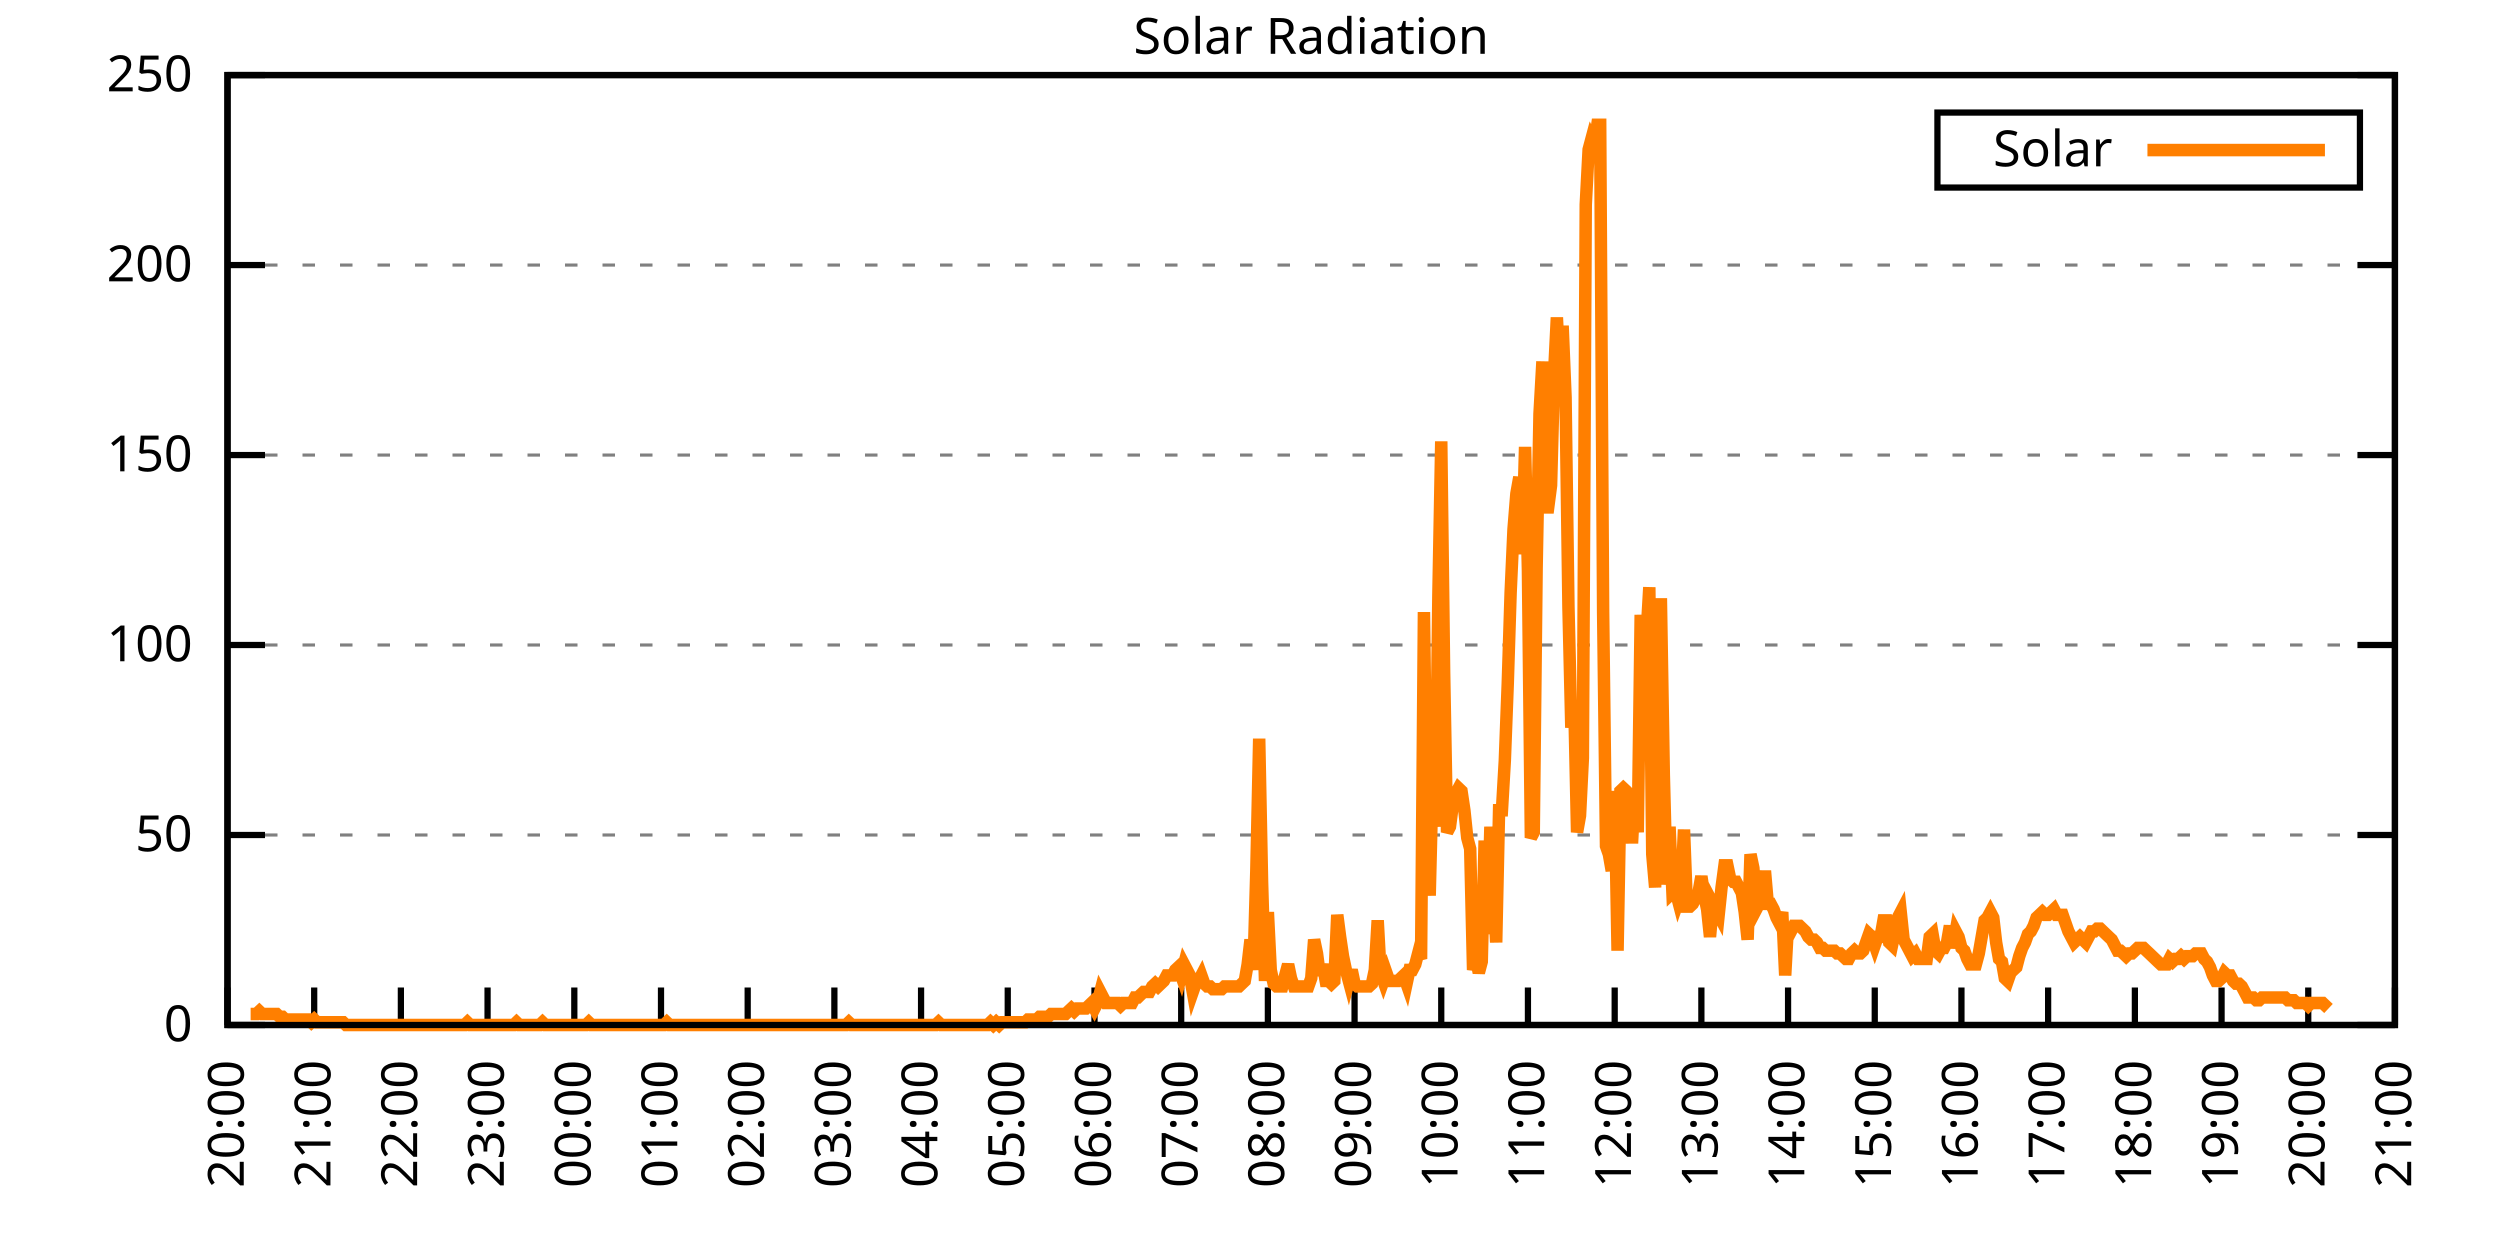
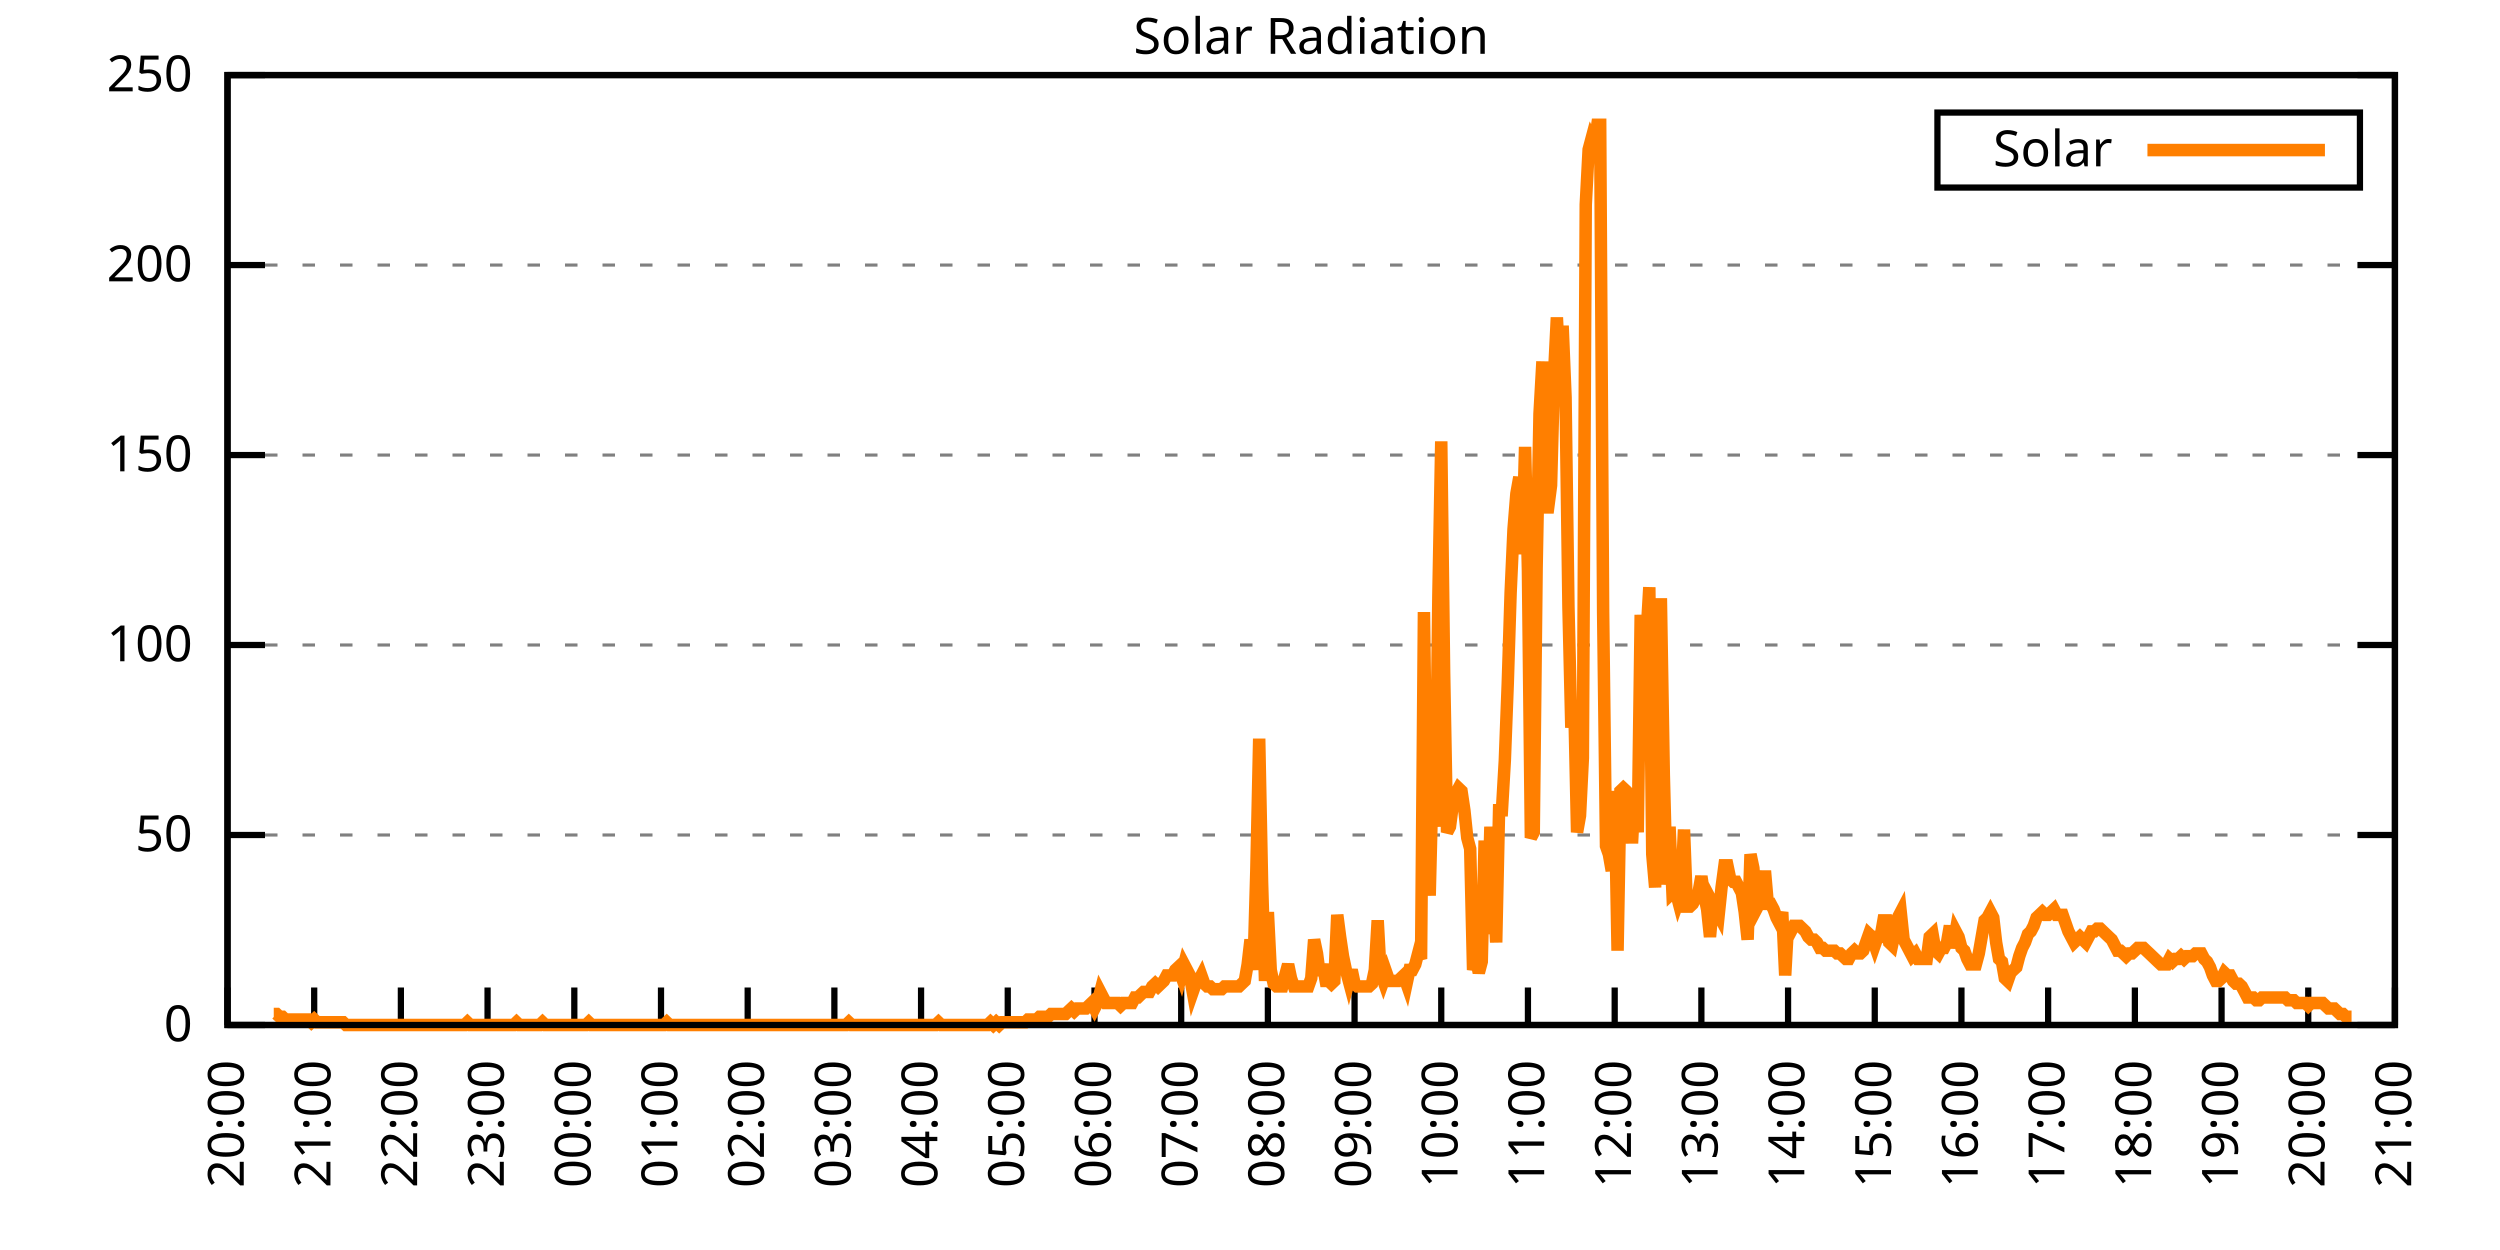
<svg xmlns="http://www.w3.org/2000/svg" xmlns:xlink="http://www.w3.org/1999/xlink" width="400" height="200" viewBox="0 0 400 200">
  <g id="gnuplot_canvas">
    <rect x="0" y="0" width="400" height="200" fill="none" />
    <defs>
      <circle id="gpDot" r="0.5" stroke-width="0.5" stroke="currentColor" />
      <path id="gpPt0" stroke-width="0.333" stroke="currentColor" d="M-1,0 h2 M0,-1 v2" />
      <path id="gpPt1" stroke-width="0.333" stroke="currentColor" d="M-1,-1 L1,1 M1,-1 L-1,1" />
      <path id="gpPt2" stroke-width="0.333" stroke="currentColor" d="M-1,0 L1,0 M0,-1 L0,1 M-1,-1 L1,1 M-1,1 L1,-1" />
      <rect id="gpPt3" stroke-width="0.333" stroke="currentColor" x="-1" y="-1" width="2" height="2" />
      <rect id="gpPt4" stroke-width="0.333" stroke="currentColor" fill="currentColor" x="-1" y="-1" width="2" height="2" />
      <circle id="gpPt5" stroke-width="0.333" stroke="currentColor" cx="0" cy="0" r="1" />
      <use xlink:href="#gpPt5" id="gpPt6" fill="currentColor" stroke="none" />
      <path id="gpPt7" stroke-width="0.333" stroke="currentColor" d="M0,-1.33 L-1.33,0.67 L1.33,0.67 z" />
      <use xlink:href="#gpPt7" id="gpPt8" fill="currentColor" stroke="none" />
      <use xlink:href="#gpPt7" id="gpPt9" stroke="currentColor" transform="rotate(180)" />
      <use xlink:href="#gpPt9" id="gpPt10" fill="currentColor" stroke="none" />
      <use xlink:href="#gpPt3" id="gpPt11" stroke="currentColor" transform="rotate(45)" />
      <use xlink:href="#gpPt11" id="gpPt12" fill="currentColor" stroke="none" />
      <path id="gpPt13" stroke-width="0.333" stroke="currentColor" d="M0,1.330 L1.265,0.411 L0.782,-1.067 L-0.782,-1.076 L-1.265,0.411 z" />
      <use xlink:href="#gpPt13" id="gpPt14" fill="currentColor" stroke="none" />
      <filter id="textbox" filterUnits="objectBoundingBox" x="0" y="0" height="1" width="1">
        <feFlood flood-color="white" flood-opacity="1" result="bgnd" />
        <feComposite in="SourceGraphic" in2="bgnd" operator="atop" />
      </filter>
      <filter id="greybox" filterUnits="objectBoundingBox" x="0" y="0" height="1" width="1">
        <feFlood flood-color="lightgrey" flood-opacity="1" result="grey" />
        <feComposite in="SourceGraphic" in2="grey" operator="atop" />
      </filter>
    </defs>
    <g fill="none" color="white" stroke="currentColor" stroke-width="1.00" stroke-linecap="butt" stroke-linejoin="miter">
</g>
    <g fill="none" color="black" stroke="currentColor" stroke-width="1.00" stroke-linecap="butt" stroke-linejoin="miter">
      <g stroke="none" shape-rendering="crispEdges">
        <polygon fill="rgb(255, 255, 255)" points="36.40,164.00 383.18,164.00 383.18,12.02 36.40,12.02 " />
      </g>
    </g>
    <g fill="none" color="black" stroke="currentColor" stroke-width="1.00" stroke-linecap="butt" stroke-linejoin="miter">
</g>
    <g fill="none" color="black" stroke="black" stroke-width="0.50" stroke-linecap="butt" stroke-linejoin="miter">
</g>
    <g fill="none" color="gray" stroke="currentColor" stroke-width="0.50" stroke-linecap="butt" stroke-linejoin="miter">
      <path stroke="gray" stroke-dasharray="2,4" class="gridline" d="M36.40,164.00 L383.19,164.00  " />
    </g>
    <g fill="none" color="gray" stroke="gray" stroke-width="1.00" stroke-linecap="butt" stroke-linejoin="miter">
</g>
    <g fill="none" color="black" stroke="currentColor" stroke-width="1.00" stroke-linecap="butt" stroke-linejoin="miter">
      <path stroke="black" d="M36.40,164.00 L42.40,164.00 M383.19,164.00 L377.19,164.00  " />
      <g transform="translate(30.80,166.60)" stroke="none" fill="black" font-family="Sans" font-size="8.00" text-anchor="end">
        <text>
          <tspan font-family="Sans"> 0</tspan>
        </text>
      </g>
    </g>
    <g fill="none" color="black" stroke="currentColor" stroke-width="1.00" stroke-linecap="butt" stroke-linejoin="miter">
</g>
    <g fill="none" color="black" stroke="black" stroke-width="0.50" stroke-linecap="butt" stroke-linejoin="miter">
</g>
    <g fill="none" color="gray" stroke="currentColor" stroke-width="0.50" stroke-linecap="butt" stroke-linejoin="miter">
      <path stroke="gray" stroke-dasharray="2,4" class="gridline" d="M36.40,133.60 L383.19,133.60  " />
    </g>
    <g fill="none" color="gray" stroke="gray" stroke-width="1.00" stroke-linecap="butt" stroke-linejoin="miter">
</g>
    <g fill="none" color="black" stroke="currentColor" stroke-width="1.00" stroke-linecap="butt" stroke-linejoin="miter">
      <path stroke="black" d="M36.40,133.60 L42.40,133.60 M383.19,133.60 L377.19,133.60  " />
      <g transform="translate(30.80,136.20)" stroke="none" fill="black" font-family="Sans" font-size="8.00" text-anchor="end">
        <text>
          <tspan font-family="Sans"> 50</tspan>
        </text>
      </g>
    </g>
    <g fill="none" color="black" stroke="currentColor" stroke-width="1.00" stroke-linecap="butt" stroke-linejoin="miter">
</g>
    <g fill="none" color="black" stroke="black" stroke-width="0.50" stroke-linecap="butt" stroke-linejoin="miter">
</g>
    <g fill="none" color="gray" stroke="currentColor" stroke-width="0.50" stroke-linecap="butt" stroke-linejoin="miter">
      <path stroke="gray" stroke-dasharray="2,4" class="gridline" d="M36.40,103.20 L383.19,103.20  " />
    </g>
    <g fill="none" color="gray" stroke="gray" stroke-width="1.00" stroke-linecap="butt" stroke-linejoin="miter">
</g>
    <g fill="none" color="black" stroke="currentColor" stroke-width="1.00" stroke-linecap="butt" stroke-linejoin="miter">
      <path stroke="black" d="M36.40,103.20 L42.40,103.20 M383.19,103.20 L377.19,103.20  " />
      <g transform="translate(30.80,105.80)" stroke="none" fill="black" font-family="Sans" font-size="8.00" text-anchor="end">
        <text>
          <tspan font-family="Sans"> 100</tspan>
        </text>
      </g>
    </g>
    <g fill="none" color="black" stroke="currentColor" stroke-width="1.00" stroke-linecap="butt" stroke-linejoin="miter">
</g>
    <g fill="none" color="black" stroke="black" stroke-width="0.50" stroke-linecap="butt" stroke-linejoin="miter">
</g>
    <g fill="none" color="gray" stroke="currentColor" stroke-width="0.50" stroke-linecap="butt" stroke-linejoin="miter">
      <path stroke="gray" stroke-dasharray="2,4" class="gridline" d="M36.40,72.81 L383.19,72.81  " />
    </g>
    <g fill="none" color="gray" stroke="gray" stroke-width="1.00" stroke-linecap="butt" stroke-linejoin="miter">
</g>
    <g fill="none" color="black" stroke="currentColor" stroke-width="1.00" stroke-linecap="butt" stroke-linejoin="miter">
      <path stroke="black" d="M36.40,72.81 L42.40,72.81 M383.19,72.81 L377.19,72.81  " />
      <g transform="translate(30.80,75.41)" stroke="none" fill="black" font-family="Sans" font-size="8.00" text-anchor="end">
        <text>
          <tspan font-family="Sans"> 150</tspan>
        </text>
      </g>
    </g>
    <g fill="none" color="black" stroke="currentColor" stroke-width="1.00" stroke-linecap="butt" stroke-linejoin="miter">
</g>
    <g fill="none" color="black" stroke="black" stroke-width="0.50" stroke-linecap="butt" stroke-linejoin="miter">
</g>
    <g fill="none" color="gray" stroke="currentColor" stroke-width="0.50" stroke-linecap="butt" stroke-linejoin="miter">
      <path stroke="gray" stroke-dasharray="2,4" class="gridline" d="M36.40,42.41 L383.19,42.41  " />
    </g>
    <g fill="none" color="gray" stroke="gray" stroke-width="1.00" stroke-linecap="butt" stroke-linejoin="miter">
</g>
    <g fill="none" color="black" stroke="currentColor" stroke-width="1.00" stroke-linecap="butt" stroke-linejoin="miter">
      <path stroke="black" d="M36.40,42.41 L42.40,42.41 M383.19,42.41 L377.19,42.41  " />
      <g transform="translate(30.80,45.01)" stroke="none" fill="black" font-family="Sans" font-size="8.00" text-anchor="end">
        <text>
          <tspan font-family="Sans"> 200</tspan>
        </text>
      </g>
    </g>
    <g fill="none" color="black" stroke="currentColor" stroke-width="1.00" stroke-linecap="butt" stroke-linejoin="miter">
</g>
    <g fill="none" color="black" stroke="black" stroke-width="0.50" stroke-linecap="butt" stroke-linejoin="miter">
</g>
    <g fill="none" color="gray" stroke="currentColor" stroke-width="0.50" stroke-linecap="butt" stroke-linejoin="miter">
      <path stroke="gray" stroke-dasharray="2,4" class="gridline" d="M36.40,12.01 L383.19,12.01  " />
    </g>
    <g fill="none" color="gray" stroke="gray" stroke-width="1.00" stroke-linecap="butt" stroke-linejoin="miter">
</g>
    <g fill="none" color="black" stroke="currentColor" stroke-width="1.00" stroke-linecap="butt" stroke-linejoin="miter">
      <path stroke="black" d="M36.40,12.01 L42.40,12.01 M383.19,12.01 L377.19,12.01  " />
      <g transform="translate(30.80,14.61)" stroke="none" fill="black" font-family="Sans" font-size="8.00" text-anchor="end">
        <text>
          <tspan font-family="Sans"> 250</tspan>
        </text>
      </g>
    </g>
    <g fill="none" color="black" stroke="currentColor" stroke-width="1.00" stroke-linecap="butt" stroke-linejoin="miter">
      <path stroke="black" d="M36.40,164.00 L36.40,158.00  " />
      <g transform="translate(39.00,169.60) rotate(270.00)" stroke="none" fill="black" font-family="Sans" font-size="8.00" text-anchor="end">
        <text>
          <tspan font-family="Sans">20:00</tspan>
        </text>
      </g>
    </g>
    <g fill="none" color="black" stroke="currentColor" stroke-width="1.00" stroke-linecap="butt" stroke-linejoin="miter">
      <path stroke="black" d="M50.27,164.00 L50.27,158.00  " />
      <g transform="translate(52.87,169.60) rotate(270.00)" stroke="none" fill="black" font-family="Sans" font-size="8.00" text-anchor="end">
        <text>
          <tspan font-family="Sans">21:00</tspan>
        </text>
      </g>
    </g>
    <g fill="none" color="black" stroke="currentColor" stroke-width="1.00" stroke-linecap="butt" stroke-linejoin="miter">
      <path stroke="black" d="M64.14,164.00 L64.14,158.00  " />
      <g transform="translate(66.74,169.60) rotate(270.00)" stroke="none" fill="black" font-family="Sans" font-size="8.00" text-anchor="end">
        <text>
          <tspan font-family="Sans">22:00</tspan>
        </text>
      </g>
    </g>
    <g fill="none" color="black" stroke="currentColor" stroke-width="1.00" stroke-linecap="butt" stroke-linejoin="miter">
      <path stroke="black" d="M78.01,164.00 L78.01,158.00  " />
      <g transform="translate(80.61,169.60) rotate(270.00)" stroke="none" fill="black" font-family="Sans" font-size="8.00" text-anchor="end">
        <text>
          <tspan font-family="Sans">23:00</tspan>
        </text>
      </g>
    </g>
    <g fill="none" color="black" stroke="currentColor" stroke-width="1.00" stroke-linecap="butt" stroke-linejoin="miter">
      <path stroke="black" d="M91.89,164.00 L91.89,158.00  " />
      <g transform="translate(94.49,169.60) rotate(270.00)" stroke="none" fill="black" font-family="Sans" font-size="8.00" text-anchor="end">
        <text>
          <tspan font-family="Sans">00:00</tspan>
        </text>
      </g>
    </g>
    <g fill="none" color="black" stroke="currentColor" stroke-width="1.00" stroke-linecap="butt" stroke-linejoin="miter">
      <path stroke="black" d="M105.76,164.00 L105.76,158.00  " />
      <g transform="translate(108.36,169.60) rotate(270.00)" stroke="none" fill="black" font-family="Sans" font-size="8.00" text-anchor="end">
        <text>
          <tspan font-family="Sans">01:00</tspan>
        </text>
      </g>
    </g>
    <g fill="none" color="black" stroke="currentColor" stroke-width="1.00" stroke-linecap="butt" stroke-linejoin="miter">
      <path stroke="black" d="M119.63,164.00 L119.63,158.00  " />
      <g transform="translate(122.23,169.60) rotate(270.00)" stroke="none" fill="black" font-family="Sans" font-size="8.00" text-anchor="end">
        <text>
          <tspan font-family="Sans">02:00</tspan>
        </text>
      </g>
    </g>
    <g fill="none" color="black" stroke="currentColor" stroke-width="1.00" stroke-linecap="butt" stroke-linejoin="miter">
      <path stroke="black" d="M133.50,164.00 L133.50,158.00  " />
      <g transform="translate(136.10,169.60) rotate(270.00)" stroke="none" fill="black" font-family="Sans" font-size="8.00" text-anchor="end">
        <text>
          <tspan font-family="Sans">03:00</tspan>
        </text>
      </g>
    </g>
    <g fill="none" color="black" stroke="currentColor" stroke-width="1.00" stroke-linecap="butt" stroke-linejoin="miter">
      <path stroke="black" d="M147.37,164.00 L147.37,158.00  " />
      <g transform="translate(149.97,169.60) rotate(270.00)" stroke="none" fill="black" font-family="Sans" font-size="8.00" text-anchor="end">
        <text>
          <tspan font-family="Sans">04:00</tspan>
        </text>
      </g>
    </g>
    <g fill="none" color="black" stroke="currentColor" stroke-width="1.00" stroke-linecap="butt" stroke-linejoin="miter">
      <path stroke="black" d="M161.24,164.00 L161.24,158.00  " />
      <g transform="translate(163.84,169.60) rotate(270.00)" stroke="none" fill="black" font-family="Sans" font-size="8.00" text-anchor="end">
        <text>
          <tspan font-family="Sans">05:00</tspan>
        </text>
      </g>
    </g>
    <g fill="none" color="black" stroke="currentColor" stroke-width="1.00" stroke-linecap="butt" stroke-linejoin="miter">
      <path stroke="black" d="M175.12,164.00 L175.12,158.00  " />
      <g transform="translate(177.72,169.60) rotate(270.00)" stroke="none" fill="black" font-family="Sans" font-size="8.00" text-anchor="end">
        <text>
          <tspan font-family="Sans">06:00</tspan>
        </text>
      </g>
    </g>
    <g fill="none" color="black" stroke="currentColor" stroke-width="1.00" stroke-linecap="butt" stroke-linejoin="miter">
      <path stroke="black" d="M188.99,164.00 L188.99,158.00  " />
      <g transform="translate(191.59,169.60) rotate(270.00)" stroke="none" fill="black" font-family="Sans" font-size="8.00" text-anchor="end">
        <text>
          <tspan font-family="Sans">07:00</tspan>
        </text>
      </g>
    </g>
    <g fill="none" color="black" stroke="currentColor" stroke-width="1.00" stroke-linecap="butt" stroke-linejoin="miter">
      <path stroke="black" d="M202.86,164.00 L202.86,158.00  " />
      <g transform="translate(205.46,169.60) rotate(270.00)" stroke="none" fill="black" font-family="Sans" font-size="8.00" text-anchor="end">
        <text>
          <tspan font-family="Sans">08:00</tspan>
        </text>
      </g>
    </g>
    <g fill="none" color="black" stroke="currentColor" stroke-width="1.00" stroke-linecap="butt" stroke-linejoin="miter">
      <path stroke="black" d="M216.73,164.00 L216.73,158.00  " />
      <g transform="translate(219.33,169.60) rotate(270.00)" stroke="none" fill="black" font-family="Sans" font-size="8.00" text-anchor="end">
        <text>
          <tspan font-family="Sans">09:00</tspan>
        </text>
      </g>
    </g>
    <g fill="none" color="black" stroke="currentColor" stroke-width="1.00" stroke-linecap="butt" stroke-linejoin="miter">
      <path stroke="black" d="M230.60,164.00 L230.60,158.00  " />
      <g transform="translate(233.20,169.60) rotate(270.00)" stroke="none" fill="black" font-family="Sans" font-size="8.00" text-anchor="end">
        <text>
          <tspan font-family="Sans">10:00</tspan>
        </text>
      </g>
    </g>
    <g fill="none" color="black" stroke="currentColor" stroke-width="1.00" stroke-linecap="butt" stroke-linejoin="miter">
      <path stroke="black" d="M244.47,164.00 L244.47,158.00  " />
      <g transform="translate(247.07,169.60) rotate(270.00)" stroke="none" fill="black" font-family="Sans" font-size="8.00" text-anchor="end">
        <text>
          <tspan font-family="Sans">11:00</tspan>
        </text>
      </g>
    </g>
    <g fill="none" color="black" stroke="currentColor" stroke-width="1.00" stroke-linecap="butt" stroke-linejoin="miter">
      <path stroke="black" d="M258.35,164.00 L258.35,158.00  " />
      <g transform="translate(260.95,169.60) rotate(270.00)" stroke="none" fill="black" font-family="Sans" font-size="8.00" text-anchor="end">
        <text>
          <tspan font-family="Sans">12:00</tspan>
        </text>
      </g>
    </g>
    <g fill="none" color="black" stroke="currentColor" stroke-width="1.00" stroke-linecap="butt" stroke-linejoin="miter">
      <path stroke="black" d="M272.22,164.00 L272.22,158.00  " />
      <g transform="translate(274.82,169.60) rotate(270.00)" stroke="none" fill="black" font-family="Sans" font-size="8.00" text-anchor="end">
        <text>
          <tspan font-family="Sans">13:00</tspan>
        </text>
      </g>
    </g>
    <g fill="none" color="black" stroke="currentColor" stroke-width="1.00" stroke-linecap="butt" stroke-linejoin="miter">
      <path stroke="black" d="M286.09,164.00 L286.09,158.00  " />
      <g transform="translate(288.69,169.60) rotate(270.00)" stroke="none" fill="black" font-family="Sans" font-size="8.00" text-anchor="end">
        <text>
          <tspan font-family="Sans">14:00</tspan>
        </text>
      </g>
    </g>
    <g fill="none" color="black" stroke="currentColor" stroke-width="1.00" stroke-linecap="butt" stroke-linejoin="miter">
      <path stroke="black" d="M299.96,164.00 L299.96,158.00  " />
      <g transform="translate(302.56,169.60) rotate(270.00)" stroke="none" fill="black" font-family="Sans" font-size="8.00" text-anchor="end">
        <text>
          <tspan font-family="Sans">15:00</tspan>
        </text>
      </g>
    </g>
    <g fill="none" color="black" stroke="currentColor" stroke-width="1.00" stroke-linecap="butt" stroke-linejoin="miter">
      <path stroke="black" d="M313.83,164.00 L313.83,158.00  " />
      <g transform="translate(316.43,169.60) rotate(270.00)" stroke="none" fill="black" font-family="Sans" font-size="8.00" text-anchor="end">
        <text>
          <tspan font-family="Sans">16:00</tspan>
        </text>
      </g>
    </g>
    <g fill="none" color="black" stroke="currentColor" stroke-width="1.00" stroke-linecap="butt" stroke-linejoin="miter">
      <path stroke="black" d="M327.70,164.00 L327.70,158.00  " />
      <g transform="translate(330.30,169.60) rotate(270.00)" stroke="none" fill="black" font-family="Sans" font-size="8.00" text-anchor="end">
        <text>
          <tspan font-family="Sans">17:00</tspan>
        </text>
      </g>
    </g>
    <g fill="none" color="black" stroke="currentColor" stroke-width="1.00" stroke-linecap="butt" stroke-linejoin="miter">
      <path stroke="black" d="M341.58,164.00 L341.58,158.00  " />
      <g transform="translate(344.18,169.60) rotate(270.00)" stroke="none" fill="black" font-family="Sans" font-size="8.00" text-anchor="end">
        <text>
          <tspan font-family="Sans">18:00</tspan>
        </text>
      </g>
    </g>
    <g fill="none" color="black" stroke="currentColor" stroke-width="1.00" stroke-linecap="butt" stroke-linejoin="miter">
      <path stroke="black" d="M355.45,164.00 L355.45,158.00  " />
      <g transform="translate(358.05,169.60) rotate(270.00)" stroke="none" fill="black" font-family="Sans" font-size="8.00" text-anchor="end">
        <text>
          <tspan font-family="Sans">19:00</tspan>
        </text>
      </g>
    </g>
    <g fill="none" color="black" stroke="currentColor" stroke-width="1.00" stroke-linecap="butt" stroke-linejoin="miter">
      <path stroke="black" d="M369.32,164.00 L369.32,158.00  " />
      <g transform="translate(371.92,169.60) rotate(270.00)" stroke="none" fill="black" font-family="Sans" font-size="8.00" text-anchor="end">
        <text>
          <tspan font-family="Sans">20:00</tspan>
        </text>
      </g>
    </g>
    <g fill="none" color="black" stroke="currentColor" stroke-width="1.00" stroke-linecap="butt" stroke-linejoin="miter">
      <path stroke="black" d="M383.19,164.00 L383.19,158.00  " />
      <g transform="translate(385.79,169.60) rotate(270.00)" stroke="none" fill="black" font-family="Sans" font-size="8.00" text-anchor="end">
        <text>
          <tspan font-family="Sans">21:00</tspan>
        </text>
      </g>
    </g>
    <g fill="none" color="black" stroke="currentColor" stroke-width="1.00" stroke-linecap="butt" stroke-linejoin="miter">
</g>
    <g fill="none" color="black" stroke="currentColor" stroke-width="1.00" stroke-linecap="butt" stroke-linejoin="miter">
      <path stroke="black" d="M36.40,12.01 L36.40,164.00 L383.19,164.00 L383.19,12.01 L36.40,12.01 Z  " />
    </g>
    <g fill="none" color="black" stroke="currentColor" stroke-width="1.00" stroke-linecap="butt" stroke-linejoin="miter">
</g>
    <g fill="none" color="black" stroke="currentColor" stroke-width="1.00" stroke-linecap="butt" stroke-linejoin="miter">
      <path stroke="black" d="M309.99,30.01 L309.99,18.01 L377.59,18.01 L377.59,30.01 L309.99,30.01 Z  " />
    </g>
    <g id="Solar_Radiation_plot_1">
      <g fill="none" color="white" stroke="black" stroke-width="2.00" stroke-linecap="butt" stroke-linejoin="miter">
</g>
      <g fill="none" color="black" stroke="currentColor" stroke-width="2.00" stroke-linecap="butt" stroke-linejoin="miter">
        <g transform="translate(337.99,26.61)" stroke="none" fill="black" font-family="Sans" font-size="8.00" text-anchor="end">
          <text>
            <tspan font-family="Sans">Solar</tspan>
          </text>
        </g>
      </g>
      <g fill="none" color="black" stroke="currentColor" stroke-width="2.00" stroke-linecap="butt" stroke-linejoin="miter">
-         <path stroke="rgb(255, 127,   0)" d="M343.59,24.01 L371.99,24.01 M40.10,162.24 L40.56,162.24 L41.02,162.24 L41.49,161.80 L41.95,162.24 L42.41,162.24   L42.87,162.24 L43.34,162.24 L43.80,162.24 L44.26,162.24 L44.72,162.68 L45.19,162.68 L45.65,163.12 L46.11,163.12   L46.57,163.12 L47.03,163.12 L47.50,163.12 L47.96,163.12 L48.42,163.12 L48.88,163.12 L49.35,163.12 L49.81,163.56   L50.27,163.12 L50.73,163.56 L51.20,163.56 L51.66,163.56 L52.12,163.56 L52.58,163.56 L53.05,163.56 L53.51,163.56   L53.97,163.56 L54.43,163.56 L54.90,163.56 L55.36,164.00 L55.82,164.00 L56.28,164.00 L56.75,164.00 L57.21,164.00   L57.67,164.00 L58.13,164.00 L58.59,164.00 L59.06,164.00 L59.52,164.00 L59.98,164.00 L60.44,164.00 L60.91,164.00   L61.37,164.00 L61.83,164.00 L62.29,164.00 L62.76,164.00 L63.22,164.00 L63.68,164.00 L64.14,164.00 L64.61,164.00   L65.07,164.00 L65.53,164.00 L65.99,164.00 L66.46,164.00 L66.92,164.00 L67.38,164.00 L67.84,164.00 L68.30,164.00   L68.77,164.00 L69.23,164.00 L69.69,164.00 L70.15,164.00 L70.62,164.00 L71.08,164.00 L71.54,164.00 L72.00,164.00   L72.47,164.00 L72.93,164.00 L73.39,164.00 L73.85,164.00 L74.32,164.00 L74.78,163.56 L75.24,164.00 L75.70,164.00   L76.17,164.00 L76.63,164.00 L77.09,164.00 L77.55,164.00 L78.01,164.00 L78.48,164.00 L78.94,164.00 L79.40,164.00   L79.86,164.00 L80.33,164.00 L80.79,164.00 L81.25,164.00 L81.71,164.00 L82.18,164.00 L82.64,163.56 L83.10,164.00   L83.56,164.00 L84.03,164.00 L84.49,164.00 L84.95,164.00 L85.41,164.00 L85.88,164.00 L86.34,164.00 L86.80,163.56   L87.26,164.00 L87.72,164.00 L88.19,164.00 L88.65,164.00 L89.11,164.00 L89.57,164.00 L90.04,164.00 L90.50,164.00   L90.96,164.00 L91.42,164.00 L91.89,164.00 L92.35,164.00 L92.81,164.00 L93.27,164.00 L93.74,164.00 L94.20,163.56   L94.66,164.00 L95.12,164.00 L95.59,164.00 L96.05,164.00 L96.51,164.00 L96.97,164.00 L97.44,164.00 L97.90,164.00   L98.36,164.00 L98.82,164.00 L99.28,164.00 L99.75,164.00 L100.21,164.00 L100.67,164.00 L101.13,164.00 L101.60,164.00   L102.06,164.00 L102.52,164.00 L102.98,164.00 L103.45,164.00 L103.91,164.00 L104.37,164.00 L104.83,164.00 L105.30,164.00   L105.76,164.00 L106.22,164.00 L106.68,163.56 L107.15,164.00 L107.61,164.00 L108.07,164.00 L108.53,164.00 L108.99,164.00   L109.46,164.00 L109.92,164.00 L110.38,164.00 L110.84,164.00 L111.31,164.00 L111.77,164.00 L112.23,164.00 L112.69,164.00   L113.16,164.00 L113.62,164.00 L114.08,164.00 L114.54,164.00 L115.01,164.00 L115.47,164.00 L115.93,164.00 L116.39,164.00   L116.86,164.00 L117.32,164.00 L117.78,164.00 L118.24,164.00 L118.70,164.00 L119.17,164.00 L119.63,164.00 L120.09,164.00   L120.55,164.00 L121.02,164.00 L121.48,164.00 L121.94,164.00 L122.40,164.00 L122.87,164.00 L123.33,164.00 L123.79,164.00   L124.25,164.00 L124.72,164.00 L125.18,164.00 L125.64,164.00 L126.10,164.00 L126.57,164.00 L127.03,164.00 L127.49,164.00   L127.95,164.00 L128.41,164.00 L128.88,164.00 L129.34,164.00 L129.80,164.00 L130.26,164.00 L130.73,164.00 L131.19,164.00   L131.65,164.00 L132.11,164.00 L132.58,164.00 L133.04,164.00 L133.50,164.00 L133.96,164.00 L134.43,164.00 L134.89,164.00   L135.35,164.00 L135.81,163.56 L136.28,164.00 L136.74,164.00 L137.20,164.00 L137.66,164.00 L138.13,164.00 L138.59,164.00   L139.05,164.00 L139.51,164.00 L139.97,164.00 L140.44,164.00 L140.90,164.00 L141.36,164.00 L141.82,164.00 L142.29,164.00   L142.75,164.00 L143.21,164.00 L143.67,164.00 L144.14,164.00 L144.60,164.00 L145.06,164.00 L145.52,164.00 L145.99,164.00   L146.45,164.00 L146.91,164.00 L147.37,164.00 L147.84,164.00 L148.30,164.00 L148.76,164.00 L149.22,164.00 L149.68,164.00   L150.15,163.56 L150.61,164.00 L151.07,164.00 L151.53,164.00 L152.00,164.00 L152.46,164.00 L152.92,164.00 L153.38,164.00   L153.85,164.00 L154.31,164.00 L154.77,164.00 L155.23,164.00 L155.70,164.00 L156.16,164.00 L156.62,164.00 L157.08,164.00   L157.55,164.00 L158.01,164.00 L158.47,163.56 L158.93,164.00 L159.39,163.56 L159.86,164.00 L160.32,163.56 L160.78,163.56   L161.24,163.56 L161.71,163.56 L162.17,163.56 L162.63,163.56 L163.09,163.56 L163.56,163.56 L164.02,163.56 L164.48,163.12   L164.94,163.12 L165.41,163.12 L165.87,163.12 L166.33,162.68 L166.79,162.68 L167.26,162.68 L167.72,162.68 L168.18,162.24   L168.64,162.24 L169.10,162.24 L169.57,162.24 L170.03,162.24 L170.49,162.24 L170.95,161.80 L171.42,161.36 L171.88,161.80   L172.34,161.36 L172.80,161.36 L173.27,161.36 L173.73,161.36 L174.19,160.92 L174.65,160.48 L175.12,161.36 L175.58,160.48   L176.04,158.71 L176.50,159.60 L176.97,160.48 L177.43,160.48 L177.89,160.48 L178.35,160.48 L178.82,160.48 L179.28,160.92   L179.74,160.48 L180.20,160.48 L180.66,160.48 L181.13,160.48 L181.59,159.60 L182.05,159.60 L182.51,159.15 L182.98,158.71   L183.44,158.71 L183.90,158.71 L184.36,157.83 L184.83,157.39 L185.29,157.83 L185.75,157.39 L186.21,156.95 L186.68,156.07   L187.14,156.07 L187.60,156.07 L188.06,155.19 L188.53,154.75 L188.99,156.07 L189.45,154.31 L189.91,155.19 L190.37,156.07   L190.84,158.71 L191.30,157.39 L191.76,156.95 L192.22,156.07 L192.69,157.39 L193.15,157.83 L193.61,157.83 L194.07,158.27   L194.54,158.27 L195.00,158.27 L195.46,158.27 L195.92,157.83 L196.39,157.83 L196.85,157.83 L197.31,157.83 L197.77,157.83   L198.24,157.83 L198.70,157.39 L199.16,156.95 L199.62,154.31 L200.08,150.34 L200.55,155.19 L201.01,139.33 L201.47,118.19   L201.93,141.09 L202.40,156.95 L202.86,145.94 L203.32,155.19 L203.78,157.39 L204.25,157.83 L204.71,157.83 L205.17,157.83   L205.63,156.07 L206.10,154.31 L206.56,156.51 L207.02,157.83 L207.48,157.83 L207.95,157.83 L208.41,157.83 L208.87,157.83   L209.33,157.83 L209.80,156.51 L210.26,150.34 L210.72,152.55 L211.18,156.07 L211.64,154.31 L212.11,156.95 L212.57,156.95   L213.03,157.39 L213.49,156.95 L213.96,146.38 L214.42,149.90 L214.88,152.99 L215.34,155.19 L215.81,156.95 L216.27,155.19   L216.73,157.39 L217.19,157.83 L217.66,157.83 L218.12,157.83 L218.58,157.83 L219.04,157.83 L219.51,157.39 L219.97,155.19   L220.43,147.26 L220.89,155.63 L221.35,156.95 L221.82,155.63 L222.28,156.95 L222.74,156.95 L223.20,156.95 L223.67,156.95   L224.13,156.51 L224.59,156.07 L225.05,157.39 L225.52,155.19 L225.98,155.19 L226.44,154.31 L226.90,152.55 L227.37,153.43   L227.83,97.93 L228.29,133.61 L228.75,143.30 L229.22,124.36 L229.68,132.28 L230.14,95.28 L230.60,70.62 L231.06,107.62   L231.53,133.17 L231.99,132.28 L232.45,128.76 L232.91,127.00 L233.38,126.12 L233.84,126.56 L234.30,129.64 L234.76,134.05   L235.23,135.81 L235.69,155.19 L236.15,153.43 L236.61,155.63 L237.08,153.87 L237.54,134.49 L238.00,149.46 L238.46,132.28   L238.93,141.98 L239.39,150.79 L239.85,129.64 L240.31,129.64 L240.77,121.71 L241.24,109.38 L241.70,94.84 L242.16,84.71   L242.62,78.99 L243.09,76.34 L243.55,88.68 L244.01,71.50 L244.47,91.32 L244.94,134.05 L245.40,133.17 L245.86,90.88   L246.32,66.21 L246.79,57.84 L247.25,81.19 L247.71,81.19 L248.17,77.66 L248.64,60.04 L249.10,50.79 L249.56,60.04   L250.02,52.12 L250.49,63.57 L250.95,97.05 L251.41,116.43 L251.87,112.02 L252.33,133.17 L252.80,130.52 L253.26,121.27   L253.72,32.73 L254.18,23.92 L254.65,22.16 L255.11,23.04 L255.57,19.96 L256.03,19.96 L256.50,97.93 L256.96,135.37   L257.42,136.69 L257.88,139.33 L258.35,126.56 L258.81,152.11 L259.27,126.56 L259.73,126.12 L260.20,126.56 L260.66,127.88   L261.12,134.93 L261.58,126.12 L262.04,133.17 L262.51,98.37 L262.97,112.02 L263.43,101.89 L263.89,93.96 L264.36,136.69   L264.82,141.98 L265.28,123.47 L265.74,95.72 L266.21,123.92 L266.67,141.54 L267.13,132.28 L267.59,142.86 L268.06,142.42   L268.52,144.18 L268.98,142.86 L269.44,132.73 L269.91,145.06 L270.37,145.06 L270.83,144.62 L271.29,143.74 L271.75,142.86   L272.22,140.21 L272.68,143.30 L273.14,145.50 L273.60,149.90 L274.07,144.62 L274.53,145.50 L274.99,146.38 L275.45,141.98   L275.92,138.45 L276.38,138.45 L276.84,140.65 L277.30,141.09 L277.77,141.09 L278.23,141.98 L278.69,142.86 L279.15,145.94   L279.62,150.34 L280.08,136.69 L280.54,138.89 L281.00,145.50 L281.46,144.62 L281.93,144.18 L282.39,139.33 L282.85,144.62   L283.31,144.62 L283.78,145.50 L284.24,146.82 L284.70,147.70 L285.16,145.94 L285.63,156.07 L286.09,147.70 L286.55,149.02   L287.01,148.14 L287.48,148.14 L287.94,148.14 L288.40,148.58 L288.86,149.02 L289.33,149.90 L289.79,150.34 L290.25,150.34   L290.71,150.79 L291.18,151.67 L291.64,151.67 L292.10,152.11 L292.56,152.11 L293.02,152.11 L293.49,152.11 L293.95,152.55   L294.41,152.55 L294.87,152.99 L295.34,153.43 L295.80,153.43 L296.26,152.55 L296.72,152.11 L297.19,152.55 L297.65,152.55   L298.11,152.11 L298.57,150.79 L299.04,149.46 L299.50,149.90 L299.96,151.23 L300.42,149.90 L300.89,149.90 L301.35,147.26   L301.81,147.26 L302.27,150.79 L302.73,151.23 L303.20,149.02 L303.66,146.82 L304.12,145.94 L304.58,150.34 L305.05,151.23   L305.51,152.11 L305.97,152.99 L306.43,152.55 L306.90,153.43 L307.36,153.43 L307.82,153.43 L308.28,153.43 L308.75,149.90   L309.21,149.46 L309.67,152.11 L310.13,152.55 L310.60,151.67 L311.06,151.67 L311.52,150.79 L311.98,148.14 L312.44,151.67   L312.91,149.02 L313.37,149.90 L313.83,151.67 L314.29,152.11 L314.76,153.43 L315.22,154.31 L315.68,154.31 L316.14,154.31   L316.61,152.55 L317.07,149.90 L317.53,147.26 L317.99,146.82 L318.46,145.94 L318.92,146.82 L319.38,150.79 L319.84,153.43   L320.31,153.87 L320.77,156.51 L321.23,156.95 L321.69,155.63 L322.15,155.19 L322.62,154.75 L323.08,152.99 L323.54,151.67   L324.00,150.79 L324.47,149.46 L324.93,149.02 L325.39,148.14 L325.85,146.82 L326.32,146.38 L326.78,145.94 L327.24,146.38   L327.70,146.38 L328.17,145.94 L328.63,145.50 L329.09,146.38 L329.55,146.38 L330.02,146.38 L330.48,147.70 L330.94,149.02   L331.40,149.90 L331.87,150.79 L332.33,150.34 L332.79,149.90 L333.25,150.34 L333.71,150.79 L334.18,149.90 L334.64,149.02   L335.10,149.02 L335.56,148.58 L336.03,148.58 L336.49,149.02 L336.95,149.46 L337.41,149.90 L337.88,150.34 L338.34,151.23   L338.80,152.11 L339.26,152.11 L339.73,152.55 L340.19,152.99 L340.65,152.55 L341.11,152.55 L341.58,152.11 L342.04,151.67   L342.50,151.67 L342.96,151.67 L343.42,152.11 L343.89,152.55 L344.35,152.99 L344.81,153.43 L345.27,153.87 L345.74,154.31   L346.20,154.31 L346.66,154.31 L347.12,153.43 L347.59,153.87 L348.05,153.43 L348.51,153.43 L348.97,152.99 L349.44,153.43   L349.90,152.99 L350.36,152.99 L350.82,152.99 L351.29,152.55 L351.75,152.55 L352.21,152.55 L352.67,153.43 L353.13,153.87   L353.60,154.75 L354.06,156.07 L354.52,156.95 L354.98,156.95 L355.45,156.51 L355.91,155.63 L356.37,156.07 L356.83,156.07   L357.30,156.95 L357.76,157.39 L358.22,157.39 L358.68,157.83 L359.15,158.71 L359.61,159.60 L360.07,159.60 L360.53,159.60   L361.00,160.04 L361.46,160.04 L361.92,159.60 L362.38,159.60 L362.84,159.60 L363.31,159.60 L363.77,159.60 L364.23,159.60   L364.69,159.60 L365.16,159.60 L365.62,159.60 L366.08,160.04 L366.54,160.04 L367.01,160.04 L367.47,160.48 L367.93,160.48   L368.39,160.48 L368.86,160.48 L369.32,160.92 L369.78,160.48 L370.24,160.48 L370.71,160.48 L371.17,160.48 L371.63,160.48   L372.09,160.92 L372.56,161.36  " />
+         <path stroke="rgb(255, 127,   0)" d="M343.59,24.01 L371.99,24.01 M43.80,162.24 L44.26,162.24 L44.72,162.68 L45.19,162.68 L45.65,163.12 L46.11,163.12   L46.57,163.12 L47.03,163.12 L47.50,163.12 L47.96,163.12 L48.42,163.12 L48.88,163.12 L49.35,163.12 L49.81,163.56   L50.27,163.12 L50.73,163.56 L51.20,163.56 L51.66,163.56 L52.12,163.56 L52.58,163.56 L53.05,163.56 L53.51,163.56   L53.97,163.56 L54.43,163.56 L54.90,163.56 L55.36,164.00 L55.82,164.00 L56.28,164.00 L56.75,164.00 L57.21,164.00   L57.67,164.00 L58.13,164.00 L58.59,164.00 L59.06,164.00 L59.52,164.00 L59.98,164.00 L60.44,164.00 L60.91,164.00   L61.37,164.00 L61.83,164.00 L62.29,164.00 L62.76,164.00 L63.22,164.00 L63.68,164.00 L64.14,164.00 L64.61,164.00   L65.07,164.00 L65.53,164.00 L65.99,164.00 L66.46,164.00 L66.92,164.00 L67.38,164.00 L67.84,164.00 L68.30,164.00   L68.77,164.00 L69.23,164.00 L69.69,164.00 L70.15,164.00 L70.62,164.00 L71.08,164.00 L71.54,164.00 L72.00,164.00   L72.47,164.00 L72.93,164.00 L73.39,164.00 L73.85,164.00 L74.32,164.00 L74.78,163.56 L75.24,164.00 L75.70,164.00   L76.17,164.00 L76.63,164.00 L77.09,164.00 L77.55,164.00 L78.01,164.00 L78.48,164.00 L78.94,164.00 L79.40,164.00   L79.86,164.00 L80.33,164.00 L80.79,164.00 L81.25,164.00 L81.71,164.00 L82.18,164.00 L82.64,163.56 L83.10,164.00   L83.56,164.00 L84.03,164.00 L84.49,164.00 L84.95,164.00 L85.41,164.00 L85.88,164.00 L86.34,164.00 L86.80,163.56   L87.26,164.00 L87.72,164.00 L88.19,164.00 L88.65,164.00 L89.11,164.00 L89.57,164.00 L90.04,164.00 L90.50,164.00   L90.96,164.00 L91.42,164.00 L91.89,164.00 L92.35,164.00 L92.81,164.00 L93.27,164.00 L93.74,164.00 L94.20,163.56   L94.66,164.00 L95.12,164.00 L95.59,164.00 L96.05,164.00 L96.51,164.00 L96.97,164.00 L97.44,164.00 L97.90,164.00   L98.36,164.00 L98.82,164.00 L99.28,164.00 L99.75,164.00 L100.21,164.00 L100.67,164.00 L101.13,164.00 L101.60,164.00   L102.06,164.00 L102.52,164.00 L102.98,164.00 L103.45,164.00 L103.91,164.00 L104.37,164.00 L104.83,164.00 L105.30,164.00   L105.76,164.00 L106.22,164.00 L106.68,163.56 L107.15,164.00 L107.61,164.00 L108.07,164.00 L108.53,164.00 L108.99,164.00   L109.46,164.00 L109.92,164.00 L110.38,164.00 L110.84,164.00 L111.31,164.00 L111.77,164.00 L112.23,164.00 L112.69,164.00   L113.16,164.00 L113.62,164.00 L114.08,164.00 L114.54,164.00 L115.01,164.00 L115.47,164.00 L115.93,164.00 L116.39,164.00   L116.86,164.00 L117.32,164.00 L117.78,164.00 L118.24,164.00 L118.70,164.00 L119.17,164.00 L119.63,164.00 L120.09,164.00   L120.55,164.00 L121.02,164.00 L121.48,164.00 L121.94,164.00 L122.40,164.00 L122.87,164.00 L123.33,164.00 L123.79,164.00   L124.25,164.00 L124.72,164.00 L125.18,164.00 L125.64,164.00 L126.10,164.00 L126.57,164.00 L127.03,164.00 L127.49,164.00   L127.95,164.00 L128.41,164.00 L128.88,164.00 L129.34,164.00 L129.80,164.00 L130.26,164.00 L130.73,164.00 L131.19,164.00   L131.65,164.00 L132.11,164.00 L132.58,164.00 L133.04,164.00 L133.50,164.00 L133.96,164.00 L134.43,164.00 L134.89,164.00   L135.35,164.00 L135.81,163.56 L136.28,164.00 L136.74,164.00 L137.20,164.00 L137.66,164.00 L138.13,164.00 L138.59,164.00   L139.05,164.00 L139.51,164.00 L139.97,164.00 L140.44,164.00 L140.90,164.00 L141.36,164.00 L141.82,164.00 L142.29,164.00   L142.75,164.00 L143.21,164.00 L143.67,164.00 L144.14,164.00 L144.60,164.00 L145.06,164.00 L145.52,164.00 L145.99,164.00   L146.45,164.00 L146.91,164.00 L147.37,164.00 L147.84,164.00 L148.30,164.00 L148.76,164.00 L149.22,164.00 L149.68,164.00   L150.15,163.56 L150.61,164.00 L151.07,164.00 L151.53,164.00 L152.00,164.00 L152.46,164.00 L152.92,164.00 L153.38,164.00   L153.85,164.00 L154.31,164.00 L154.77,164.00 L155.23,164.00 L155.70,164.00 L156.16,164.00 L156.62,164.00 L157.08,164.00   L157.55,164.00 L158.01,164.00 L158.47,163.56 L158.93,164.00 L159.39,163.56 L159.86,164.00 L160.32,163.56 L160.78,163.56   L161.24,163.56 L161.71,163.56 L162.17,163.56 L162.63,163.56 L163.09,163.56 L163.56,163.56 L164.02,163.56 L164.48,163.12   L164.94,163.12 L165.41,163.12 L165.87,163.12 L166.33,162.68 L166.79,162.68 L167.26,162.68 L167.72,162.68 L168.18,162.24   L168.64,162.24 L169.10,162.24 L169.57,162.24 L170.03,162.24 L170.49,162.24 L170.95,161.80 L171.42,161.36 L171.88,161.80   L172.34,161.36 L172.80,161.36 L173.27,161.36 L173.73,161.36 L174.19,160.92 L174.65,160.48 L175.12,161.36 L175.58,160.48   L176.04,158.71 L176.50,159.60 L176.97,160.48 L177.43,160.48 L177.89,160.48 L178.35,160.48 L178.82,160.48 L179.28,160.92   L179.74,160.48 L180.20,160.48 L180.66,160.48 L181.13,160.48 L181.59,159.60 L182.05,159.60 L182.51,159.15 L182.98,158.71   L183.44,158.71 L183.90,158.71 L184.36,157.83 L184.83,157.39 L185.29,157.83 L185.75,157.39 L186.21,156.95 L186.68,156.07   L187.14,156.07 L187.60,156.07 L188.06,155.19 L188.53,154.75 L188.99,156.07 L189.45,154.31 L189.91,155.19 L190.37,156.07   L190.84,158.71 L191.30,157.39 L191.76,156.95 L192.22,156.07 L192.69,157.39 L193.15,157.83 L193.61,157.83 L194.07,158.27   L194.54,158.27 L195.00,158.27 L195.46,158.27 L195.92,157.83 L196.39,157.83 L196.85,157.83 L197.31,157.83 L197.77,157.83   L198.24,157.83 L198.70,157.39 L199.16,156.95 L199.62,154.31 L200.08,150.34 L200.55,155.19 L201.01,139.33 L201.47,118.19   L201.93,141.09 L202.40,156.95 L202.86,145.94 L203.32,155.19 L203.78,157.39 L204.25,157.83 L204.71,157.83 L205.17,157.83   L205.63,156.07 L206.10,154.31 L206.56,156.51 L207.02,157.83 L207.48,157.83 L207.95,157.83 L208.41,157.83 L208.87,157.83   L209.33,157.83 L209.80,156.51 L210.26,150.34 L210.72,152.55 L211.18,156.07 L211.64,154.31 L212.11,156.95 L212.57,156.95   L213.03,157.39 L213.49,156.95 L213.96,146.38 L214.42,149.90 L214.88,152.99 L215.34,155.19 L215.81,156.95 L216.27,155.19   L216.73,157.39 L217.19,157.83 L217.66,157.83 L218.12,157.83 L218.58,157.83 L219.04,157.83 L219.51,157.39 L219.97,155.19   L220.43,147.26 L220.89,155.63 L221.35,156.95 L221.82,155.63 L222.28,156.95 L222.74,156.95 L223.20,156.95 L223.67,156.95   L224.13,156.51 L224.59,156.07 L225.05,157.39 L225.52,155.19 L225.98,155.19 L226.44,154.31 L226.90,152.55 L227.37,153.43   L227.83,97.93 L228.29,133.61 L228.75,143.30 L229.22,124.36 L229.68,132.28 L230.14,95.28 L230.60,70.62 L231.06,107.62   L231.53,133.17 L231.99,132.28 L232.45,128.76 L232.91,127.00 L233.38,126.12 L233.84,126.56 L234.30,129.64 L234.76,134.05   L235.23,135.81 L235.69,155.19 L236.15,153.43 L236.61,155.63 L237.08,153.87 L237.54,134.49 L238.00,149.46 L238.46,132.28   L238.93,141.98 L239.39,150.79 L239.85,129.64 L240.31,129.64 L240.77,121.71 L241.24,109.38 L241.70,94.84 L242.16,84.71   L242.62,78.99 L243.09,76.34 L243.55,88.68 L244.01,71.50 L244.47,91.32 L244.94,134.05 L245.40,133.17 L245.86,90.88   L246.32,66.21 L246.79,57.84 L247.25,81.19 L247.71,81.19 L248.17,77.66 L248.64,60.04 L249.10,50.79 L249.56,60.04   L250.02,52.12 L250.49,63.57 L250.95,97.05 L251.41,116.43 L251.87,112.02 L252.33,133.17 L252.80,130.52 L253.26,121.27   L253.72,32.73 L254.18,23.92 L254.65,22.16 L255.11,23.04 L255.57,19.96 L256.03,19.96 L256.50,97.93 L256.96,135.37   L257.42,136.69 L257.88,139.33 L258.35,126.56 L258.81,152.11 L259.27,126.56 L259.73,126.12 L260.20,126.56 L260.66,127.88   L261.12,134.93 L261.58,126.12 L262.04,133.17 L262.51,98.37 L262.97,112.02 L263.43,101.89 L263.89,93.96 L264.36,136.69   L264.82,141.98 L265.28,123.47 L265.74,95.72 L266.21,123.92 L266.67,141.54 L267.13,132.28 L267.59,142.86 L268.06,142.42   L268.52,144.18 L268.98,142.86 L269.44,132.73 L269.91,145.06 L270.37,145.06 L270.83,144.62 L271.29,143.74 L271.75,142.86   L272.22,140.21 L272.68,143.30 L273.14,145.50 L273.60,149.90 L274.07,144.62 L274.53,145.50 L274.99,146.38 L275.45,141.98   L275.92,138.45 L276.38,138.45 L276.84,140.65 L277.30,141.09 L277.77,141.09 L278.23,141.98 L278.69,142.86 L279.15,145.94   L279.62,150.34 L280.08,136.69 L280.54,138.89 L281.00,145.50 L281.46,144.62 L281.93,144.18 L282.39,139.33 L282.85,144.62   L283.31,144.62 L283.78,145.50 L284.24,146.82 L284.70,147.70 L285.16,145.94 L285.63,156.07 L286.09,147.70 L286.55,149.02   L287.01,148.14 L287.48,148.14 L287.94,148.14 L288.40,148.58 L288.86,149.02 L289.33,149.90 L289.79,150.34 L290.25,150.34   L290.71,150.79 L291.18,151.67 L291.64,151.67 L292.10,152.11 L292.56,152.11 L293.02,152.11 L293.49,152.11 L293.95,152.55   L294.41,152.55 L294.87,152.99 L295.34,153.43 L295.80,153.43 L296.26,152.55 L296.72,152.11 L297.19,152.55 L297.65,152.55   L298.11,152.11 L298.57,150.79 L299.04,149.46 L299.50,149.90 L299.96,151.23 L300.42,149.90 L300.89,149.90 L301.35,147.26   L301.81,147.26 L302.27,150.79 L302.73,151.23 L303.20,149.02 L303.66,146.82 L304.12,145.94 L304.58,150.34 L305.05,151.23   L305.51,152.11 L305.97,152.99 L306.43,152.55 L306.90,153.43 L307.36,153.43 L307.82,153.43 L308.28,153.43 L308.75,149.90   L309.21,149.46 L309.67,152.11 L310.13,152.55 L310.60,151.67 L311.06,151.67 L311.52,150.79 L311.98,148.14 L312.44,151.67   L312.91,149.02 L313.37,149.90 L313.83,151.67 L314.29,152.11 L314.76,153.43 L315.22,154.31 L315.68,154.31 L316.14,154.31   L316.61,152.55 L317.07,149.90 L317.53,147.26 L317.99,146.82 L318.46,145.94 L318.92,146.82 L319.38,150.79 L319.84,153.43   L320.31,153.87 L320.77,156.51 L321.23,156.95 L321.69,155.63 L322.15,155.19 L322.62,154.75 L323.08,152.99 L323.54,151.67   L324.00,150.79 L324.47,149.46 L324.93,149.02 L325.39,148.14 L325.85,146.82 L326.32,146.38 L326.78,145.94 L327.24,146.38   L327.70,146.38 L328.17,145.94 L328.63,145.50 L329.09,146.38 L329.55,146.38 L330.02,146.38 L330.48,147.70 L330.94,149.02   L331.40,149.90 L331.87,150.79 L332.33,150.34 L332.79,149.90 L333.25,150.34 L333.71,150.79 L334.18,149.90 L334.64,149.02   L335.10,149.02 L335.56,148.58 L336.03,148.58 L336.49,149.02 L336.95,149.46 L337.41,149.90 L337.88,150.34 L338.34,151.23   L338.80,152.11 L339.26,152.11 L339.73,152.55 L340.19,152.99 L340.65,152.55 L341.11,152.55 L341.58,152.11 L342.04,151.67   L342.50,151.67 L342.96,151.67 L343.42,152.11 L343.89,152.55 L344.35,152.99 L344.81,153.43 L345.27,153.87 L345.74,154.31   L346.20,154.31 L346.66,154.31 L347.12,153.43 L347.59,153.87 L348.05,153.43 L348.51,153.43 L348.97,152.99 L349.44,153.43   L349.90,152.99 L350.36,152.99 L350.82,152.99 L351.29,152.55 L351.75,152.55 L352.21,152.55 L352.67,153.43 L353.13,153.87   L353.60,154.75 L354.06,156.07 L354.52,156.95 L354.98,156.95 L355.45,156.51 L355.91,155.63 L356.37,156.07 L356.83,156.07   L357.30,156.95 L357.76,157.39 L358.22,157.39 L358.68,157.83 L359.15,158.71 L359.61,159.60 L360.07,159.60 L360.53,159.60   L361.00,160.04 L361.46,160.04 L361.92,159.60 L362.38,159.60 L362.84,159.60 L363.31,159.60 L363.77,159.60 L364.23,159.60   L364.69,159.60 L365.16,159.60 L365.62,159.60 L366.08,160.04 L366.54,160.04 L367.01,160.04 L367.47,160.48 L367.93,160.48   L368.39,160.48 L368.86,160.48 L369.32,160.92 L369.78,160.48 L370.24,160.48 L370.71,160.48 L371.17,160.48 L371.63,160.48   L372.09,160.92 L372.56,161.36 L373.02,161.36 L373.48,161.36 L373.94,161.80 L374.40,162.24 L374.87,162.24 L375.33,162.68   L375.79,162.68 L376.25,162.68  " />
      </g>
    </g>
    <g fill="none" color="black" stroke="currentColor" stroke-width="2.00" stroke-linecap="butt" stroke-linejoin="miter">
</g>
    <g fill="none" color="black" stroke="black" stroke-width="1.00" stroke-linecap="butt" stroke-linejoin="miter">
</g>
    <g fill="none" color="black" stroke="currentColor" stroke-width="1.00" stroke-linecap="butt" stroke-linejoin="miter">
      <path stroke="black" d="M36.40,12.01 L36.40,164.00 L383.19,164.00 L383.19,12.01 L36.40,12.01 Z  " />
      <g transform="translate(6.80,88.01) rotate(270.00)" stroke="none" fill="black" font-family="Sans" font-size="8.00" text-anchor="middle">
        <text />
      </g>
    </g>
    <g fill="none" color="black" stroke="currentColor" stroke-width="1.00" stroke-linecap="butt" stroke-linejoin="miter">
</g>
    <g fill="none" color="black" stroke="currentColor" stroke-width="1.00" stroke-linecap="butt" stroke-linejoin="miter">
      <g transform="translate(209.79,8.61)" stroke="none" fill="black" font-family="Sans" font-size="8.00" text-anchor="middle">
        <text>
          <tspan font-family="Sans">Solar Radiation</tspan>
        </text>
      </g>
    </g>
    <g fill="none" color="black" stroke="currentColor" stroke-width="1.00" stroke-linecap="butt" stroke-linejoin="miter">
</g>
  </g>
</svg>
